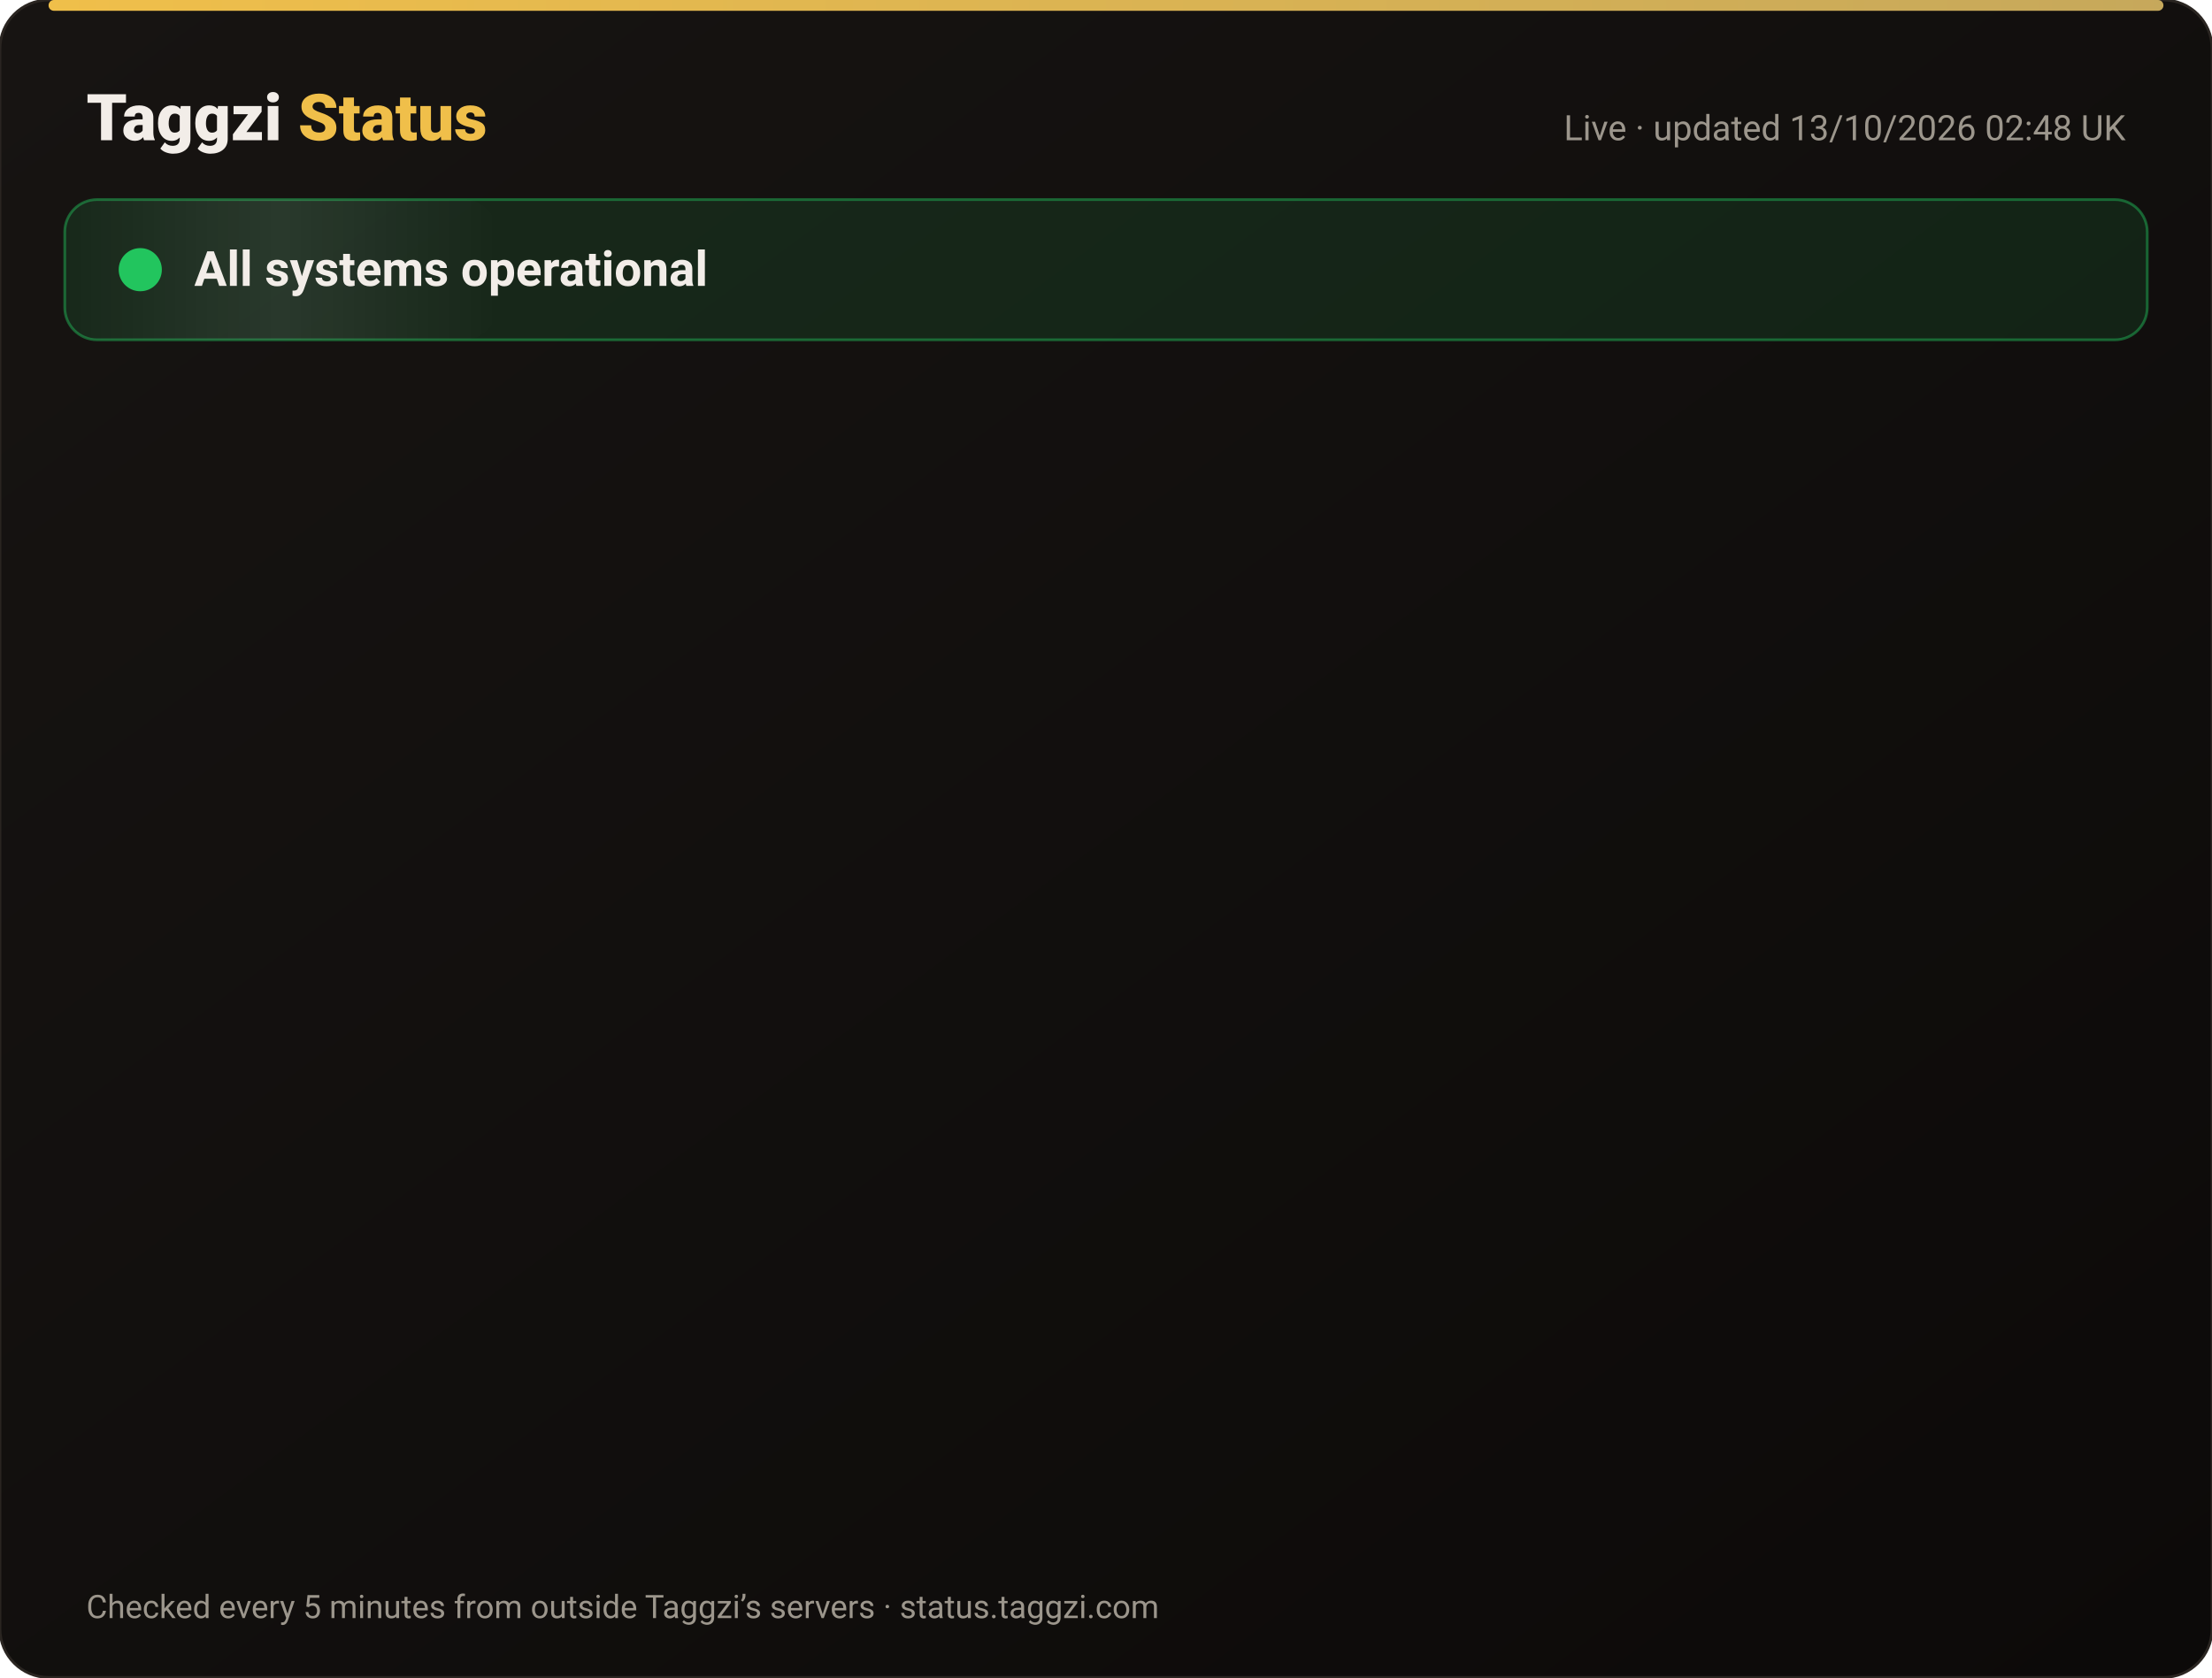
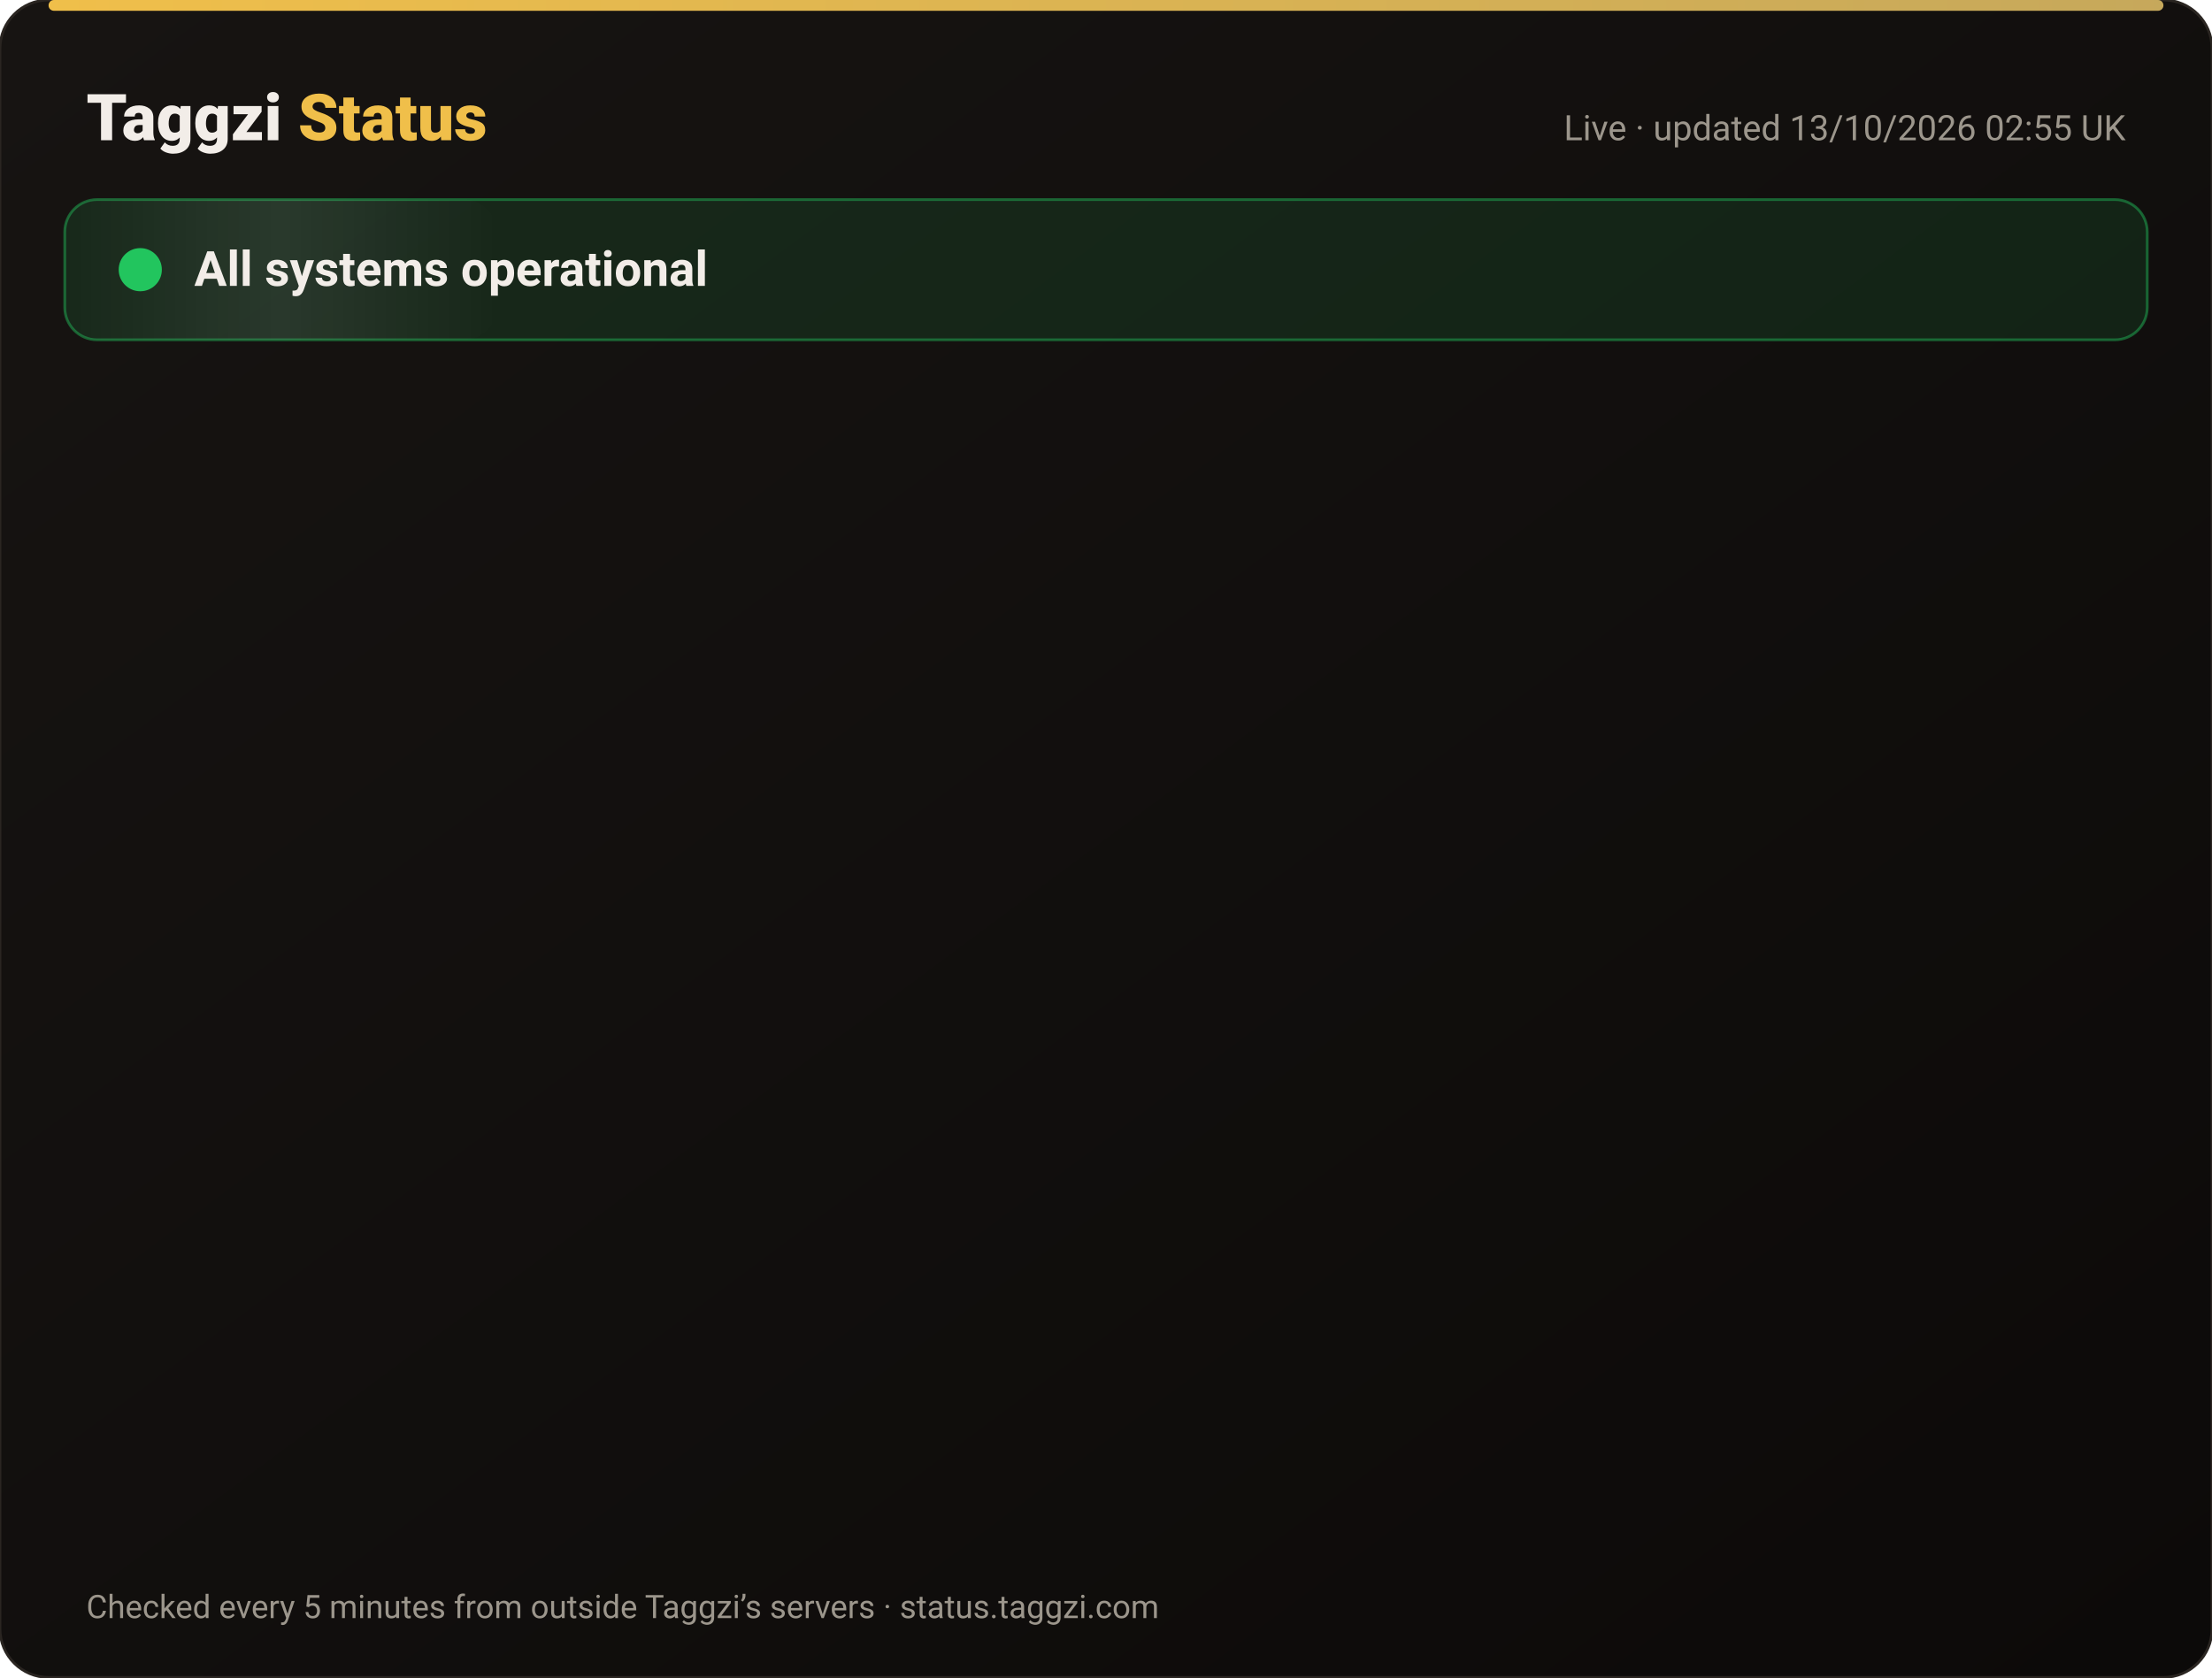
<svg xmlns="http://www.w3.org/2000/svg" width="820" height="622" viewBox="0 0 820 622" font-family="-apple-system,Segoe UI,Roboto,Helvetica,Arial,sans-serif">
  <defs>
    <linearGradient id="bg" x1="0" y1="0" x2="1" y2="1">
      <stop offset="0" stop-color="#171412" />
      <stop offset="1" stop-color="#0C0A09" />
    </linearGradient>
    <linearGradient id="gold" x1="0" x2="1">
      <stop offset="0" stop-color="#F0BF4A" />
      <stop offset="1" stop-color="#c6a85b" />
    </linearGradient>
    <linearGradient id="shine" x1="0" x2="1">
      <stop offset="0" stop-color="#fff" stop-opacity="0" />
      <stop offset=".5" stop-color="#fff" stop-opacity=".08" />
      <stop offset="1" stop-color="#fff" stop-opacity="0" />
    </linearGradient>
  </defs>
  <rect width="820" height="622" rx="18" fill="url(#bg)" stroke="#2a2521" />
  <rect x="18" y="0" width="784" height="4" rx="2" fill="url(#gold)" />
  <text x="32" y="52" font-size="24" font-weight="800" fill="#F2EDE8">Taggzi <tspan fill="#F0BF4A">Status</tspan>
  </text>
-   <text x="788" y="52" font-size="13" fill="#9C968C" text-anchor="end">Live · updated 13/10/2026 02:48 UK</text>
+   <text x="788" y="52" font-size="13" fill="#9C968C" text-anchor="end">Live · updated 13/10/2026 02:55 UK</text>
  <rect x="24" y="74" width="772" height="52" rx="12" fill="#22c55e" fill-opacity=".12" stroke="#22c55e" stroke-opacity=".45" />
  <rect x="24" y="74" width="160" height="52" rx="12" fill="url(#shine)">
    <animate attributeName="x" from="-160" to="820" dur="4s" repeatCount="indefinite" />
  </rect>
  <circle cx="52" cy="100" r="7" fill="#22c55e" />
  <circle cx="52" cy="100" r="7" fill="none" stroke="#22c55e" stroke-width="2">
    <animate attributeName="r" values="7;15;7" dur="2s" repeatCount="indefinite" />
    <animate attributeName="opacity" values=".9;0;.9" dur="2s" repeatCount="indefinite" />
  </circle>
  <text x="72" y="106" font-size="18" font-weight="700" fill="#F2EDE8">All systems operational</text>
  <g opacity="0">
    <animate attributeName="opacity" from="0" to="1" begin="0.00s" dur=".6s" fill="freeze" />
    <line x1="32" y1="188" x2="788" y2="188" stroke="#2a2521" />
    <circle cx="44" cy="166" r="6" fill="#22c55e">
      <animate attributeName="opacity" values="1;.45;1" dur="2.4s" begin="0.00s" repeatCount="indefinite" />
    </circle>
    <text x="62" y="171" font-size="15" font-weight="650" fill="#F2EDE8">Website</text>
    <text x="630" y="171" font-size="13" fill="#9C968C" text-anchor="end">100.00% uptime</text>
    <rect x="648" y="154" width="140" height="24" rx="12" fill="#22c55e" fill-opacity=".14" stroke="#22c55e" stroke-opacity=".5" />
    <text x="718" y="171" font-size="12" font-weight="700" fill="#22c55e" text-anchor="middle">Operational</text>
  </g>
  <g opacity="0">
    <animate attributeName="opacity" from="0" to="1" begin="0.15s" dur=".6s" fill="freeze" />
    <line x1="32" y1="234" x2="788" y2="234" stroke="#2a2521" />
    <circle cx="44" cy="212" r="6" fill="#22c55e">
      <animate attributeName="opacity" values="1;.45;1" dur="2.4s" begin="0.15s" repeatCount="indefinite" />
    </circle>
    <text x="62" y="217" font-size="15" font-weight="650" fill="#F2EDE8">Tag scans</text>
    <text x="630" y="217" font-size="13" fill="#9C968C" text-anchor="end">100.00% uptime</text>
    <rect x="648" y="200" width="140" height="24" rx="12" fill="#22c55e" fill-opacity=".14" stroke="#22c55e" stroke-opacity=".5" />
    <text x="718" y="217" font-size="12" font-weight="700" fill="#22c55e" text-anchor="middle">Operational</text>
  </g>
  <g opacity="0">
    <animate attributeName="opacity" from="0" to="1" begin="0.30s" dur=".6s" fill="freeze" />
    <line x1="32" y1="280" x2="788" y2="280" stroke="#2a2521" />
    <circle cx="44" cy="258" r="6" fill="#22c55e">
      <animate attributeName="opacity" values="1;.45;1" dur="2.4s" begin="0.30s" repeatCount="indefinite" />
    </circle>
    <text x="62" y="263" font-size="15" font-weight="650" fill="#F2EDE8">Manual tag lookup</text>
    <text x="630" y="263" font-size="13" fill="#9C968C" text-anchor="end">100.00% uptime</text>
    <rect x="648" y="246" width="140" height="24" rx="12" fill="#22c55e" fill-opacity=".14" stroke="#22c55e" stroke-opacity=".5" />
    <text x="718" y="263" font-size="12" font-weight="700" fill="#22c55e" text-anchor="middle">Operational</text>
  </g>
  <g opacity="0">
    <animate attributeName="opacity" from="0" to="1" begin="0.45s" dur=".6s" fill="freeze" />
    <line x1="32" y1="326" x2="788" y2="326" stroke="#2a2521" />
    <circle cx="44" cy="304" r="6" fill="#22c55e">
      <animate attributeName="opacity" values="1;.45;1" dur="2.4s" begin="0.45s" repeatCount="indefinite" />
    </circle>
    <text x="62" y="309" font-size="15" font-weight="650" fill="#F2EDE8">App &amp; login</text>
    <text x="630" y="309" font-size="13" fill="#9C968C" text-anchor="end">100.00% uptime</text>
    <rect x="648" y="292" width="140" height="24" rx="12" fill="#22c55e" fill-opacity=".14" stroke="#22c55e" stroke-opacity=".5" />
    <text x="718" y="309" font-size="12" font-weight="700" fill="#22c55e" text-anchor="middle">Operational</text>
  </g>
  <g opacity="0">
    <animate attributeName="opacity" from="0" to="1" begin="0.60s" dur=".6s" fill="freeze" />
    <line x1="32" y1="372" x2="788" y2="372" stroke="#2a2521" />
    <circle cx="44" cy="350" r="6" fill="#22c55e">
      <animate attributeName="opacity" values="1;.45;1" dur="2.4s" begin="0.60s" repeatCount="indefinite" />
    </circle>
    <text x="62" y="355" font-size="15" font-weight="650" fill="#F2EDE8">Community alerts</text>
    <text x="630" y="355" font-size="13" fill="#9C968C" text-anchor="end">100.00% uptime</text>
    <rect x="648" y="338" width="140" height="24" rx="12" fill="#22c55e" fill-opacity=".14" stroke="#22c55e" stroke-opacity=".5" />
    <text x="718" y="355" font-size="12" font-weight="700" fill="#22c55e" text-anchor="middle">Operational</text>
  </g>
  <g opacity="0">
    <animate attributeName="opacity" from="0" to="1" begin="0.75s" dur=".6s" fill="freeze" />
    <line x1="32" y1="418" x2="788" y2="418" stroke="#2a2521" />
    <circle cx="44" cy="396" r="6" fill="#22c55e">
      <animate attributeName="opacity" values="1;.45;1" dur="2.4s" begin="0.75s" repeatCount="indefinite" />
    </circle>
    <text x="62" y="401" font-size="15" font-weight="650" fill="#F2EDE8">Private calling</text>
    <text x="630" y="401" font-size="13" fill="#9C968C" text-anchor="end">100.00% uptime</text>
    <rect x="648" y="384" width="140" height="24" rx="12" fill="#22c55e" fill-opacity=".14" stroke="#22c55e" stroke-opacity=".5" />
    <text x="718" y="401" font-size="12" font-weight="700" fill="#22c55e" text-anchor="middle">Operational</text>
  </g>
  <g opacity="0">
    <animate attributeName="opacity" from="0" to="1" begin="0.90s" dur=".6s" fill="freeze" />
    <line x1="32" y1="464" x2="788" y2="464" stroke="#2a2521" />
    <circle cx="44" cy="442" r="6" fill="#22c55e">
      <animate attributeName="opacity" values="1;.45;1" dur="2.4s" begin="0.90s" repeatCount="indefinite" />
    </circle>
    <text x="62" y="447" font-size="15" font-weight="650" fill="#F2EDE8">Payments</text>
    <text x="630" y="447" font-size="13" fill="#9C968C" text-anchor="end">99.97% uptime</text>
    <rect x="648" y="430" width="140" height="24" rx="12" fill="#22c55e" fill-opacity=".14" stroke="#22c55e" stroke-opacity=".5" />
    <text x="718" y="447" font-size="12" font-weight="700" fill="#22c55e" text-anchor="middle">Operational</text>
  </g>
  <g opacity="0">
    <animate attributeName="opacity" from="0" to="1" begin="1.05s" dur=".6s" fill="freeze" />
    <line x1="32" y1="510" x2="788" y2="510" stroke="#2a2521" />
    <circle cx="44" cy="488" r="6" fill="#22c55e">
      <animate attributeName="opacity" values="1;.45;1" dur="2.4s" begin="1.05s" repeatCount="indefinite" />
    </circle>
    <text x="62" y="493" font-size="15" font-weight="650" fill="#F2EDE8">Email &amp; support</text>
    <text x="630" y="493" font-size="13" fill="#9C968C" text-anchor="end">100.00% uptime</text>
    <rect x="648" y="476" width="140" height="24" rx="12" fill="#22c55e" fill-opacity=".14" stroke="#22c55e" stroke-opacity=".5" />
    <text x="718" y="493" font-size="12" font-weight="700" fill="#22c55e" text-anchor="middle">Operational</text>
  </g>
  <g opacity="0">
    <animate attributeName="opacity" from="0" to="1" begin="1.20s" dur=".6s" fill="freeze" />
    <line x1="32" y1="556" x2="788" y2="556" stroke="#2a2521" />
    <circle cx="44" cy="534" r="6" fill="#22c55e">
      <animate attributeName="opacity" values="1;.45;1" dur="2.4s" begin="1.20s" repeatCount="indefinite" />
    </circle>
    <text x="62" y="539" font-size="15" font-weight="650" fill="#F2EDE8">Secure connection (SSL)</text>
    <text x="630" y="539" font-size="13" fill="#9C968C" text-anchor="end">100.00% uptime</text>
    <rect x="648" y="522" width="140" height="24" rx="12" fill="#22c55e" fill-opacity=".14" stroke="#22c55e" stroke-opacity=".5" />
    <text x="718" y="539" font-size="12" font-weight="700" fill="#22c55e" text-anchor="middle">Operational</text>
  </g>
  <text x="32" y="600" font-size="12" fill="#9C968C">Checked every 5 minutes from outside Taggzi’s servers · status.taggzi.com</text>
</svg>
